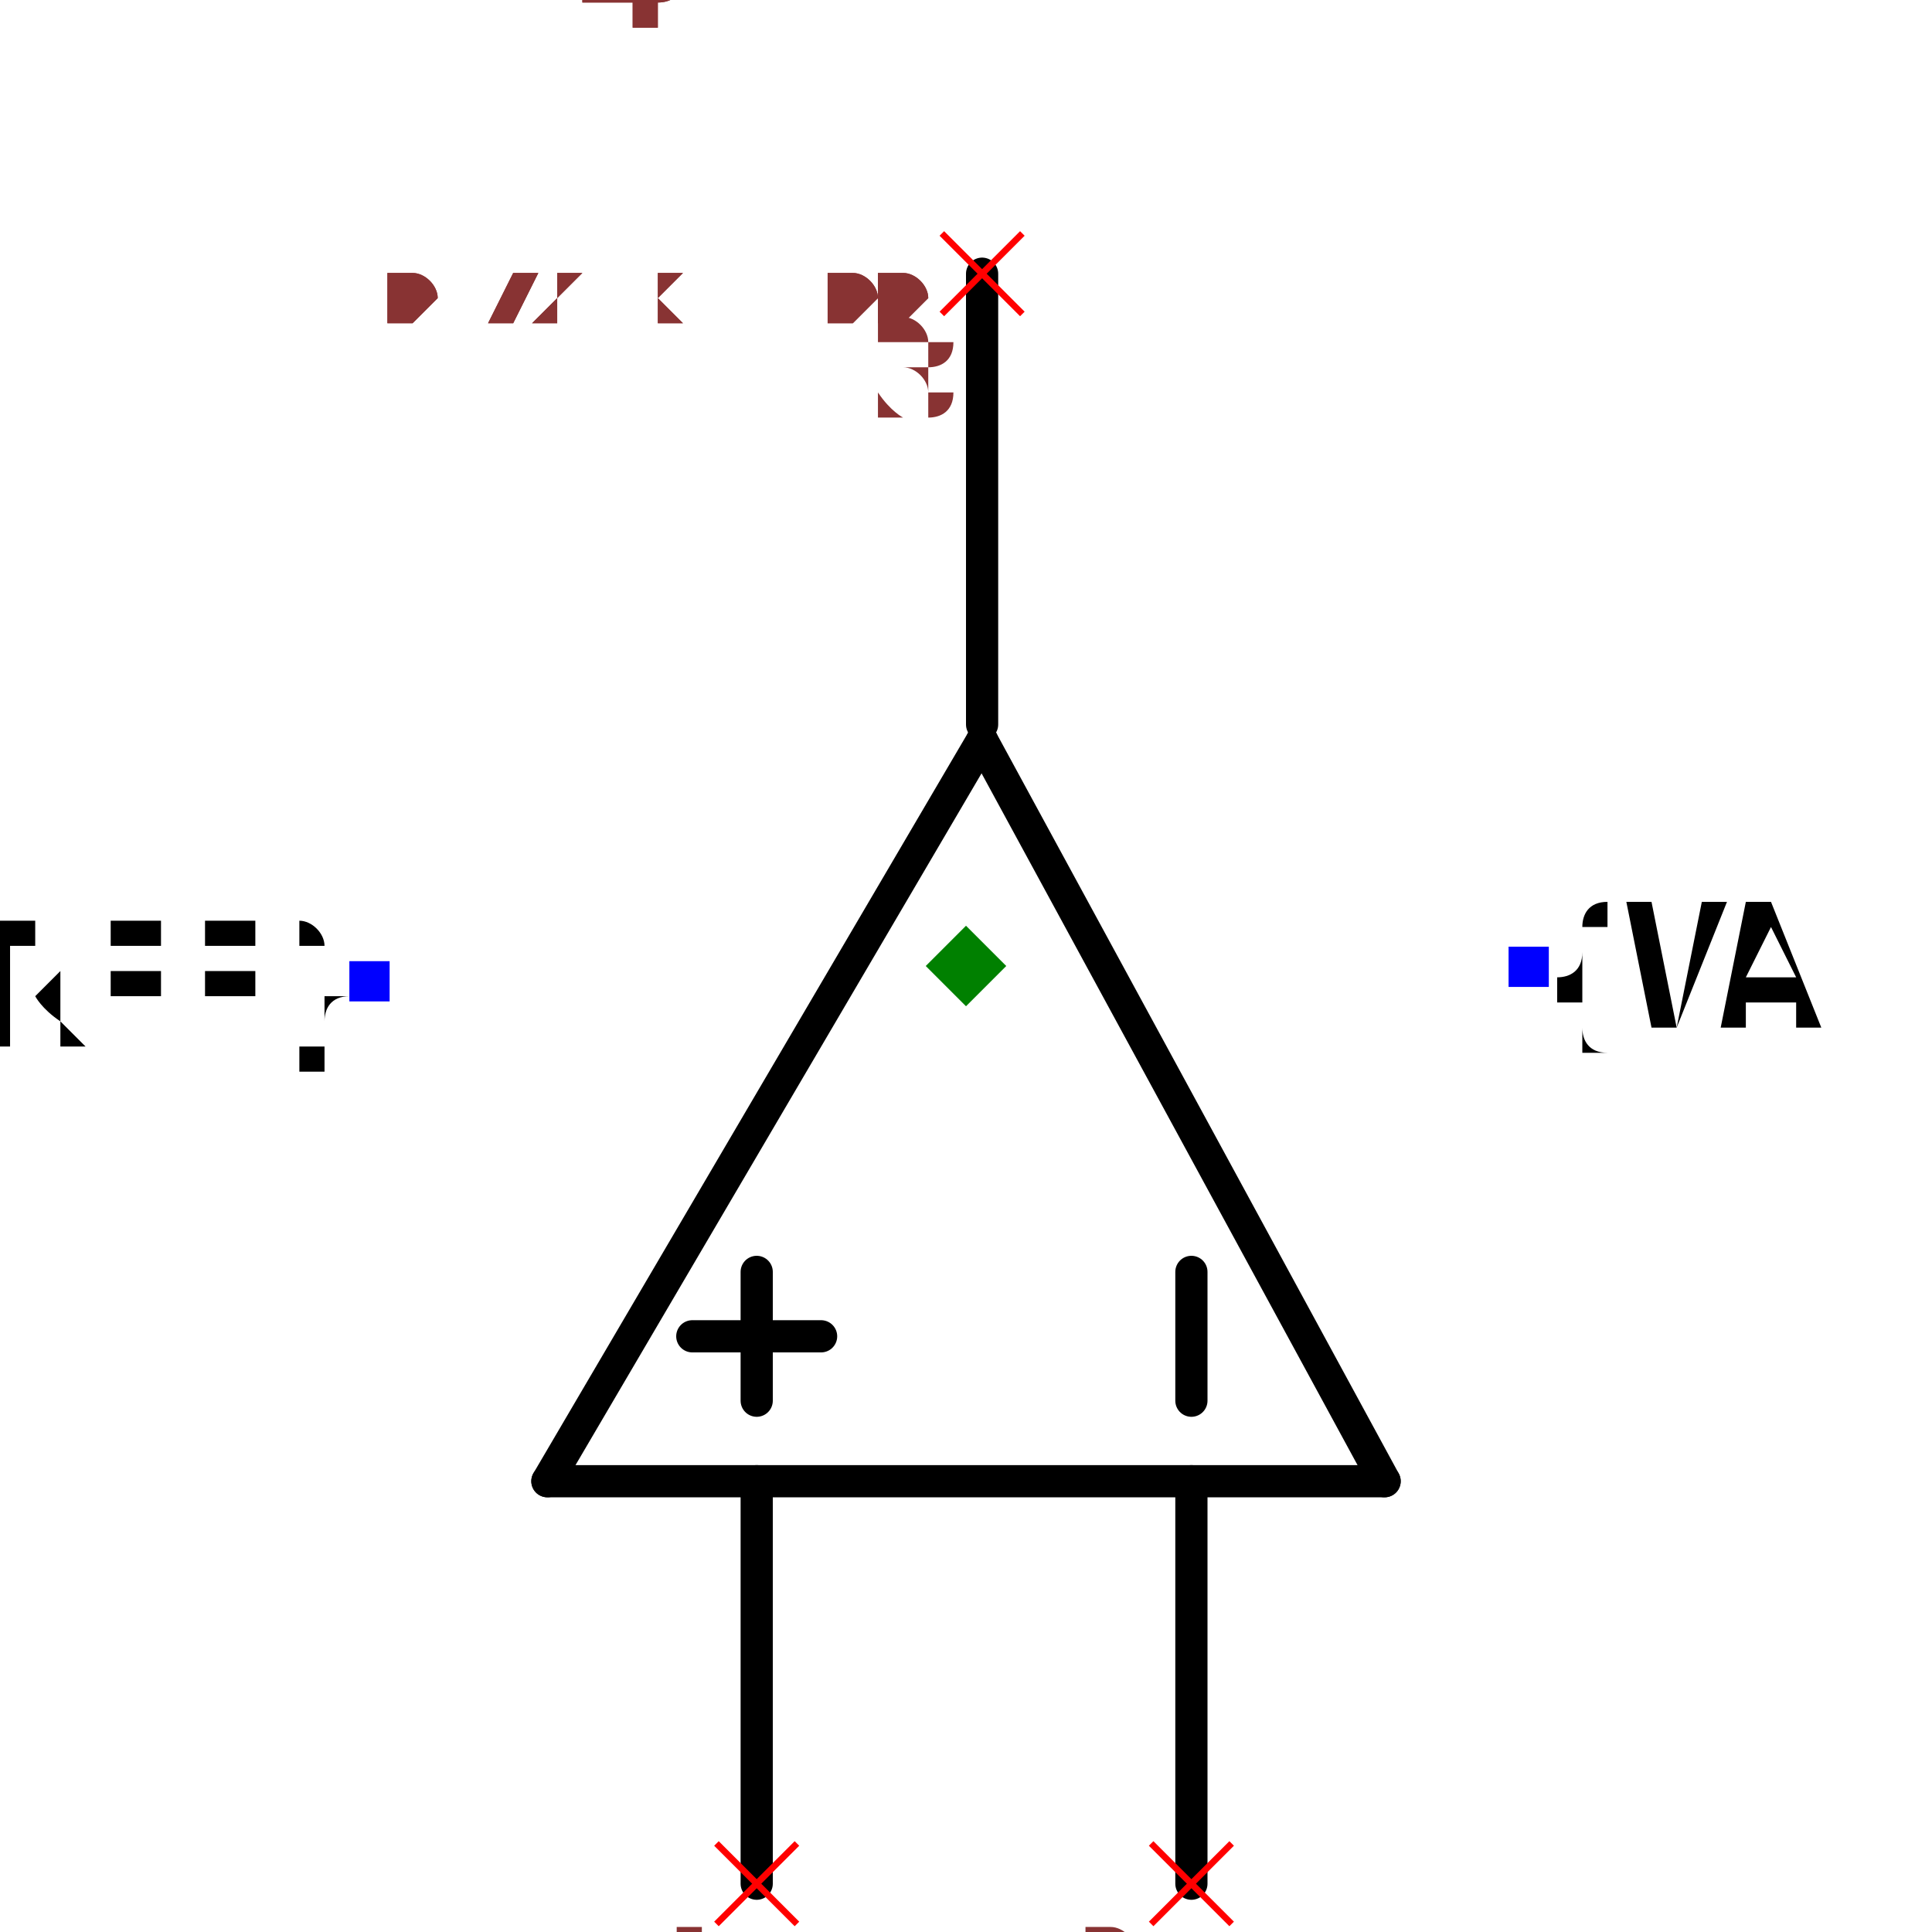
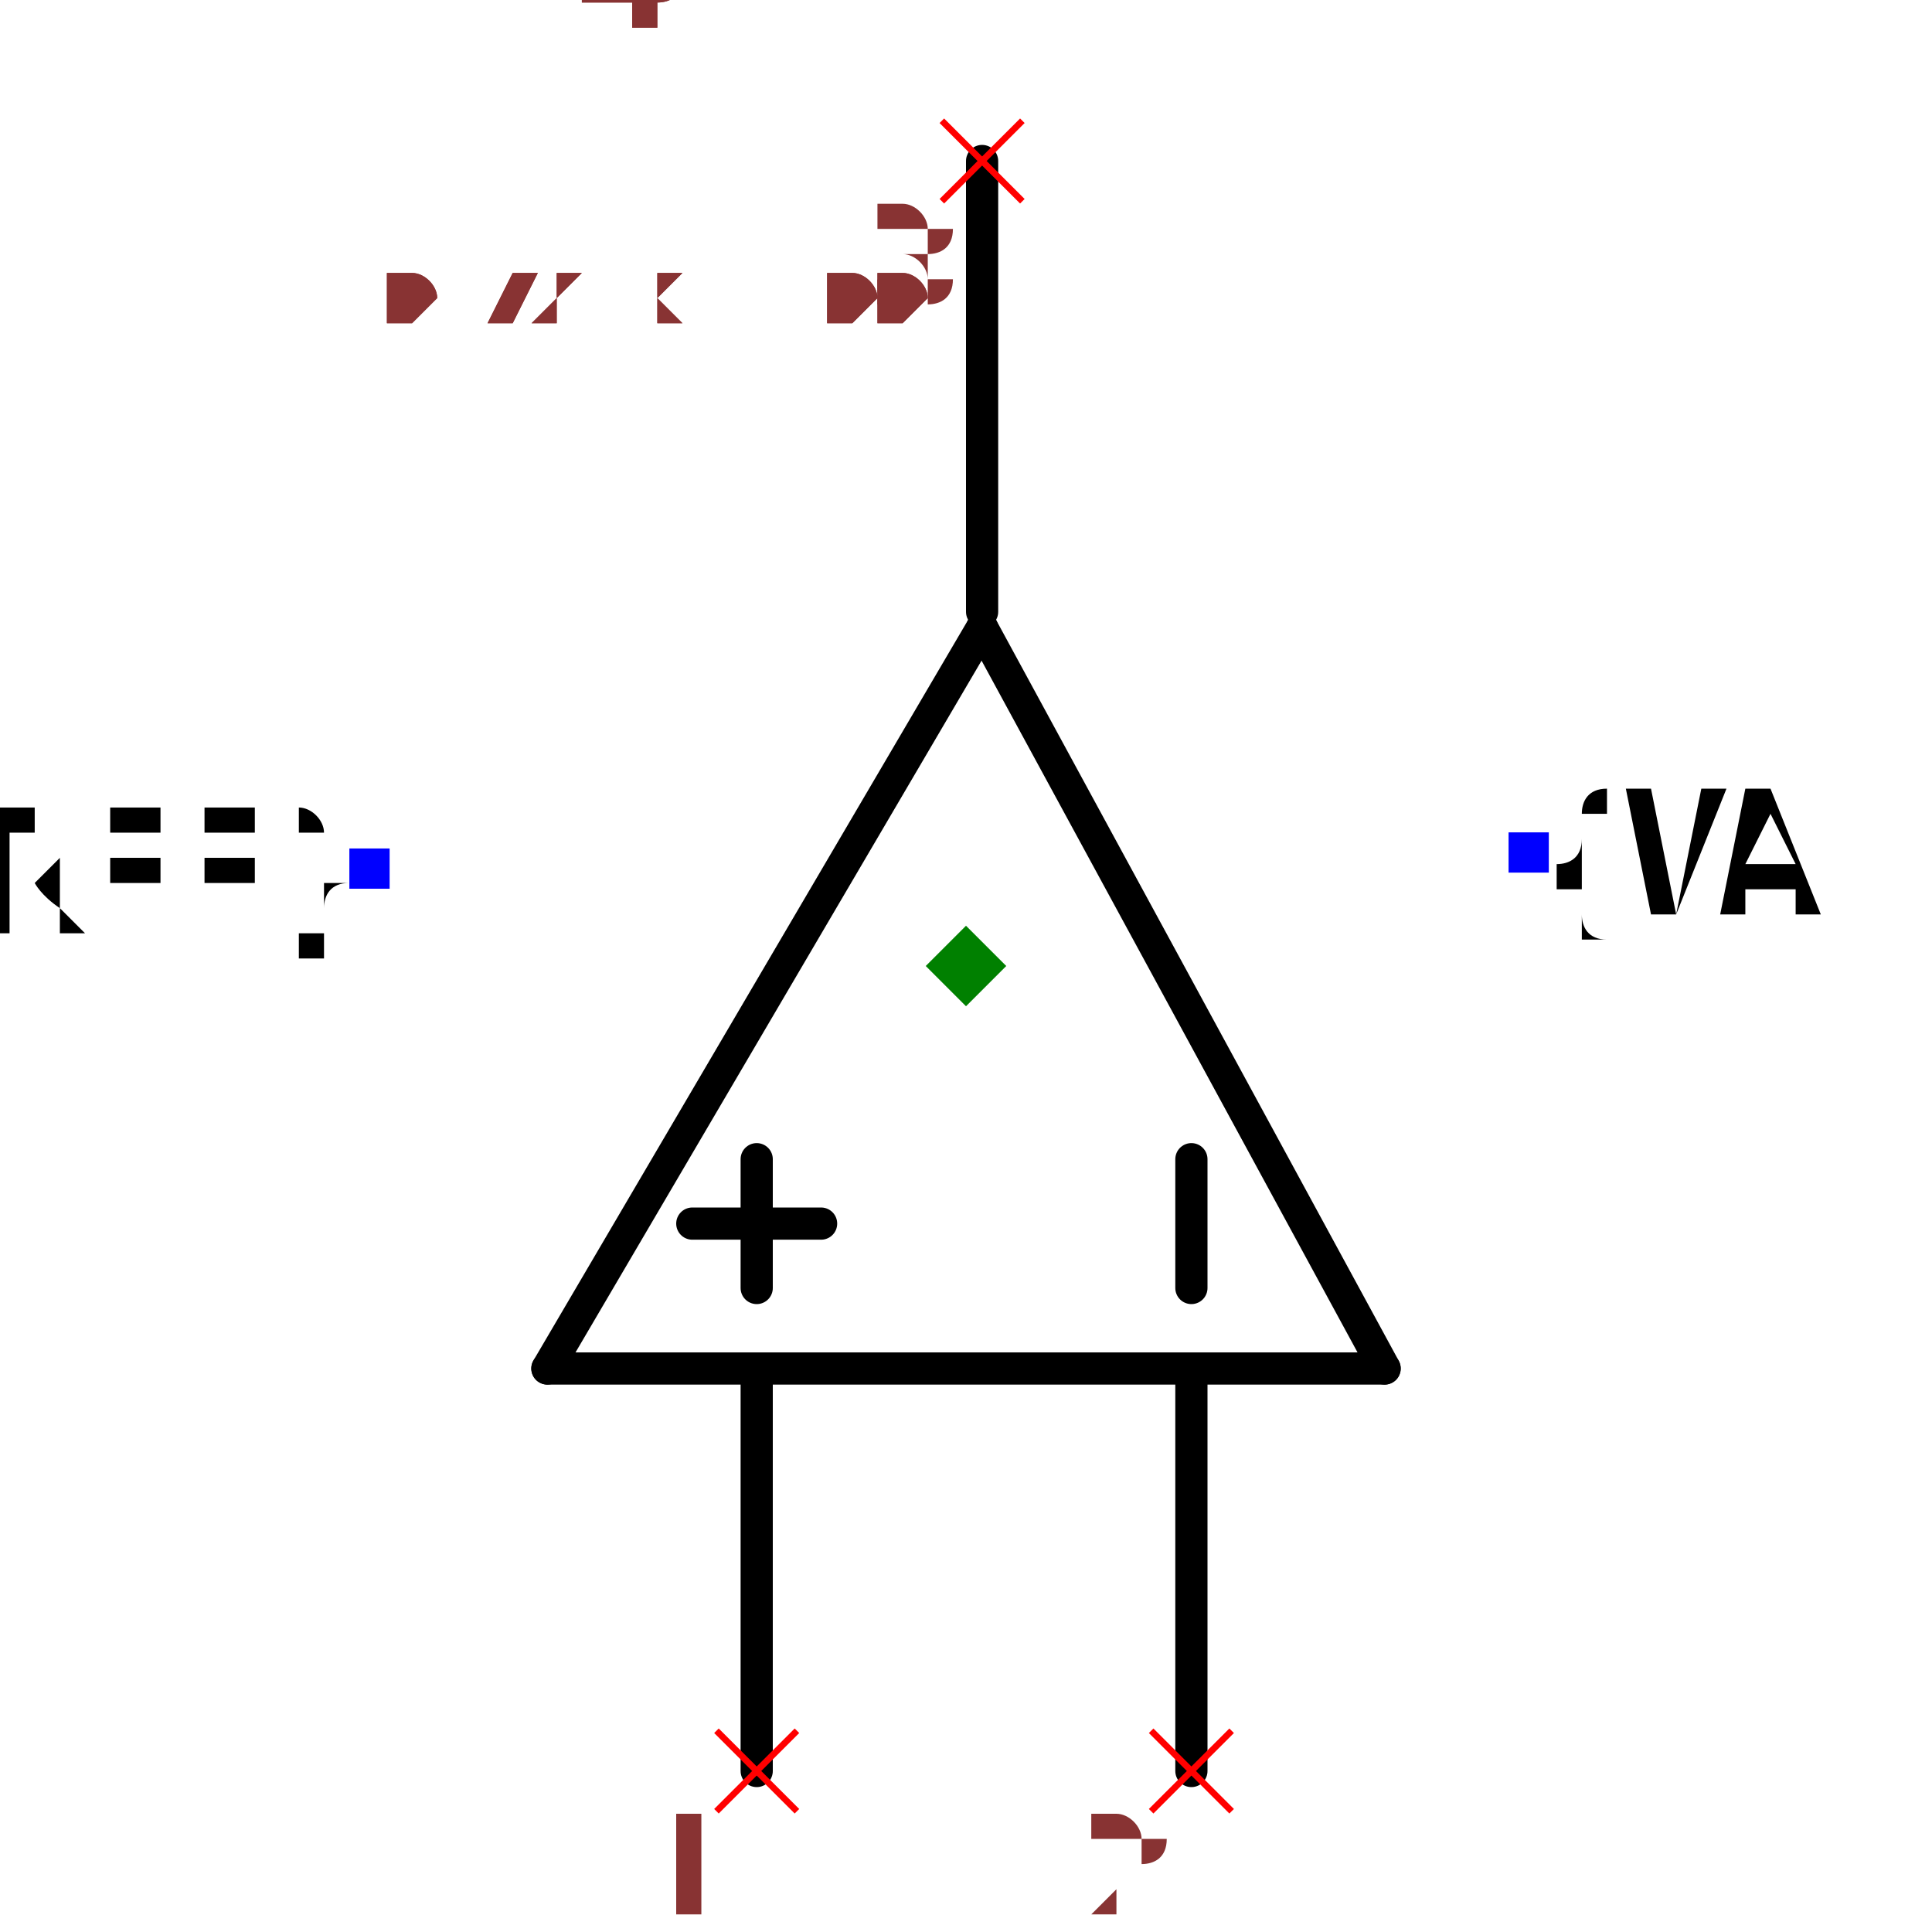
- <svg xmlns="http://www.w3.org/2000/svg" width="150" height="150" viewBox="-0.432 -0.65 0.864 1.2">
-   <path d="M0.01,-0.19 L0.26,0.27" fill="none" stroke="black" stroke-width="0.02" stroke-linecap="round" stroke-linejoin="round" />
-   <path d="M-0.26,0.27 L0.01,-0.19" fill="none" stroke="black" stroke-width="0.02" stroke-linecap="round" stroke-linejoin="round" />
-   <path d="M0.26,0.27 L-0.26,0.27" fill="none" stroke="black" stroke-width="0.02" stroke-linecap="round" stroke-linejoin="round" />
-   <path d="M-0.13,0.27 L-0.13,0.52" fill="none" stroke="black" stroke-width="0.02" stroke-linecap="round" stroke-linejoin="round" />
-   <path d="M0.14,0.27 L0.14,0.52" fill="none" stroke="black" stroke-width="0.02" stroke-linecap="round" stroke-linejoin="round" />
-   <path d="M0.01,-0.48 L0.01,-0.2" fill="none" stroke="black" stroke-width="0.02" stroke-linecap="round" stroke-linejoin="round" />
-   <path d="M0.14,0.14 L0.14,0.22" fill="black" stroke="black" stroke-width="0.02" stroke-linecap="round" stroke-linejoin="round" />
-   <path d="M-0.13,0.14 L-0.13,0.22" fill="black" stroke="black" stroke-width="0.02" stroke-linecap="round" stroke-linejoin="round" />
-   <path d="M-0.09,0.18 L-0.17,0.18" fill="black" stroke="black" stroke-width="0.02" stroke-linecap="round" stroke-linejoin="round" />
-   <text x="-0.37" y="-0.04" dx="0" dy="0.038" text-anchor="end" style="font: 0.1px monospace; fill: black">{REF}</text>
-   <rect x="-0.383" y="-0.053" width="0.025" height="0.025" fill="blue" />
-   <text x="0.35" y="-0.05" dx="0" dy="0.038" text-anchor="start" style="font: 0.1px monospace; fill: black">{VAL}</text>
-   <rect x="0.337" y="-0.062" width="0.025" height="0.025" fill="blue" />
-   <line x1="-0.155" y1="0.495" x2="-0.105" y2="0.545" stroke="red" stroke-width="0.004" />
-   <line x1="-0.155" y1="0.545" x2="-0.105" y2="0.495" stroke="red" stroke-width="0.004" />
-   <text x="-0.17" y="0.61" text-anchor="middle" style="font: 0.08px monospace; fill: #833;">1</text>
-   <line x1="0.115" y1="0.495" x2="0.165" y2="0.545" stroke="red" stroke-width="0.004" />
-   <line x1="0.115" y1="0.545" x2="0.165" y2="0.495" stroke="red" stroke-width="0.004" />
-   <text x="0.1" y="0.61" text-anchor="middle" style="font: 0.08px monospace; fill: #833;">2</text>
-   <line x1="-0.015" y1="-0.505" x2="0.035" y2="-0.455" stroke="red" stroke-width="0.004" />
-   <line x1="-0.015" y1="-0.455" x2="0.035" y2="-0.505" stroke="red" stroke-width="0.004" />
-   <text x="-0.03" y="-0.39" text-anchor="middle" style="font: 0.08px monospace; fill: #833;">3</text>
-   <path d="M 0 -0.075 L 0.025 -0.05 L 0 -0.025 L -0.025 -0.05 Z" fill="green" />
-   <text x="-0.36" y="-0.45" style="font: 0.05px monospace; fill: #833;">0.72 x 1.00</text>
-   <text x="-0.36" y="-0.5" dy="-0.15" style="font: 0.05px monospace; fill: #833;">1 [inp1]</text>
-   <text x="-0.36" y="-0.55" dy="-0.15" style="font: 0.05px monospace; fill: #833;">2 [inp2]</text>
-   <text x="-0.36" y="-0.6" dy="-0.15" style="font: 0.05px monospace; fill: #833;">3 [out]</text>
-   <text x="-0.36" y="-0.45" style="font: 0.05px monospace; fill: #833;">0.72 x 1.00</text>
-   <text x="-0.36" y="-0.5" dy="-0.15" style="font: 0.05px monospace; fill: #833;">1 [inp1]</text>
-   <text x="-0.36" y="-0.55" dy="-0.15" style="font: 0.05px monospace; fill: #833;">2 [inp2]</text>
-   <text x="-0.36" y="-0.6" dy="-0.15" style="font: 0.05px monospace; fill: #833;">3 [out]</text>
+ <svg xmlns="http://www.w3.org/2000/svg" width="150" height="150" viewBox="-0.502 -0.65 0.864 1.2">
+   <path d="M-0.06,-0.26 L0.19,0.2" fill="none" stroke="black" stroke-width="0.02" stroke-linecap="round" stroke-linejoin="round" />
+   <path d="M-0.33,0.2 L-0.06,-0.26" fill="none" stroke="black" stroke-width="0.02" stroke-linecap="round" stroke-linejoin="round" />
+   <path d="M0.19,0.2 L-0.33,0.2" fill="none" stroke="black" stroke-width="0.02" stroke-linecap="round" stroke-linejoin="round" />
+   <path d="M-0.2,0.2 L-0.2,0.45" fill="none" stroke="black" stroke-width="0.02" stroke-linecap="round" stroke-linejoin="round" />
+   <path d="M0.07,0.2 L0.07,0.45" fill="none" stroke="black" stroke-width="0.02" stroke-linecap="round" stroke-linejoin="round" />
+   <path d="M-0.06,-0.55 L-0.06,-0.27" fill="none" stroke="black" stroke-width="0.02" stroke-linecap="round" stroke-linejoin="round" />
+   <path d="M0.07,0.07 L0.07,0.15" fill="black" stroke="black" stroke-width="0.02" stroke-linecap="round" stroke-linejoin="round" />
+   <path d="M-0.2,0.07 L-0.2,0.15" fill="black" stroke="black" stroke-width="0.02" stroke-linecap="round" stroke-linejoin="round" />
+   <path d="M-0.16,0.11 L-0.24,0.11" fill="black" stroke="black" stroke-width="0.02" stroke-linecap="round" stroke-linejoin="round" />
+   <text x="-0.44" y="-0.11" dx="0" dy="0.038" text-anchor="end" style="font: 0.1px monospace; fill: black">{REF}</text>
+   <rect x="-0.453" y="-0.123" width="0.025" height="0.025" fill="blue" />
+   <text x="0.28" y="-0.12" dx="0" dy="0.038" text-anchor="start" style="font: 0.1px monospace; fill: black">{VAL}</text>
+   <rect x="0.267" y="-0.133" width="0.025" height="0.025" fill="blue" />
+   <line x1="-0.225" y1="0.425" x2="-0.175" y2="0.475" stroke="red" stroke-width="0.004" />
+   <line x1="-0.225" y1="0.475" x2="-0.175" y2="0.425" stroke="red" stroke-width="0.004" />
+   <text x="-0.24" y="0.54" text-anchor="middle" style="font: 0.08px monospace; fill: #833;">1</text>
+   <line x1="0.045" y1="0.425" x2="0.095" y2="0.475" stroke="red" stroke-width="0.004" />
+   <line x1="0.045" y1="0.475" x2="0.095" y2="0.425" stroke="red" stroke-width="0.004" />
+   <text x="0.03" y="0.54" text-anchor="middle" style="font: 0.08px monospace; fill: #833;">2</text>
+   <line x1="-0.085" y1="-0.575" x2="-0.035" y2="-0.525" stroke="red" stroke-width="0.004" />
+   <line x1="-0.085" y1="-0.525" x2="-0.035" y2="-0.575" stroke="red" stroke-width="0.004" />
+   <text x="-0.1" y="-0.46" text-anchor="middle" style="font: 0.08px monospace; fill: #833;">3</text>
+   <path d="M -0.07 -0.075 L -0.045 -0.05 L -0.07 -0.025 L -0.095 -0.05 Z" fill="green" />
+   <text x="-0.43" y="-0.45" style="font: 0.05px monospace; fill: #833;">0.72 x 1.00</text>
+   <text x="-0.43" y="-0.5" dy="-0.15" style="font: 0.05px monospace; fill: #833;">1 [inp1]</text>
+   <text x="-0.43" y="-0.55" dy="-0.15" style="font: 0.05px monospace; fill: #833;">2 [inp2]</text>
+   <text x="-0.43" y="-0.6" dy="-0.15" style="font: 0.05px monospace; fill: #833;">3 [out]</text>
+   <text x="-0.43" y="-0.45" style="font: 0.05px monospace; fill: #833;">0.72 x 1.00</text>
+   <text x="-0.43" y="-0.5" dy="-0.15" style="font: 0.05px monospace; fill: #833;">1 [inp1]</text>
+   <text x="-0.43" y="-0.55" dy="-0.15" style="font: 0.05px monospace; fill: #833;">2 [inp2]</text>
+   <text x="-0.43" y="-0.6" dy="-0.15" style="font: 0.05px monospace; fill: #833;">3 [out]</text>
</svg>
